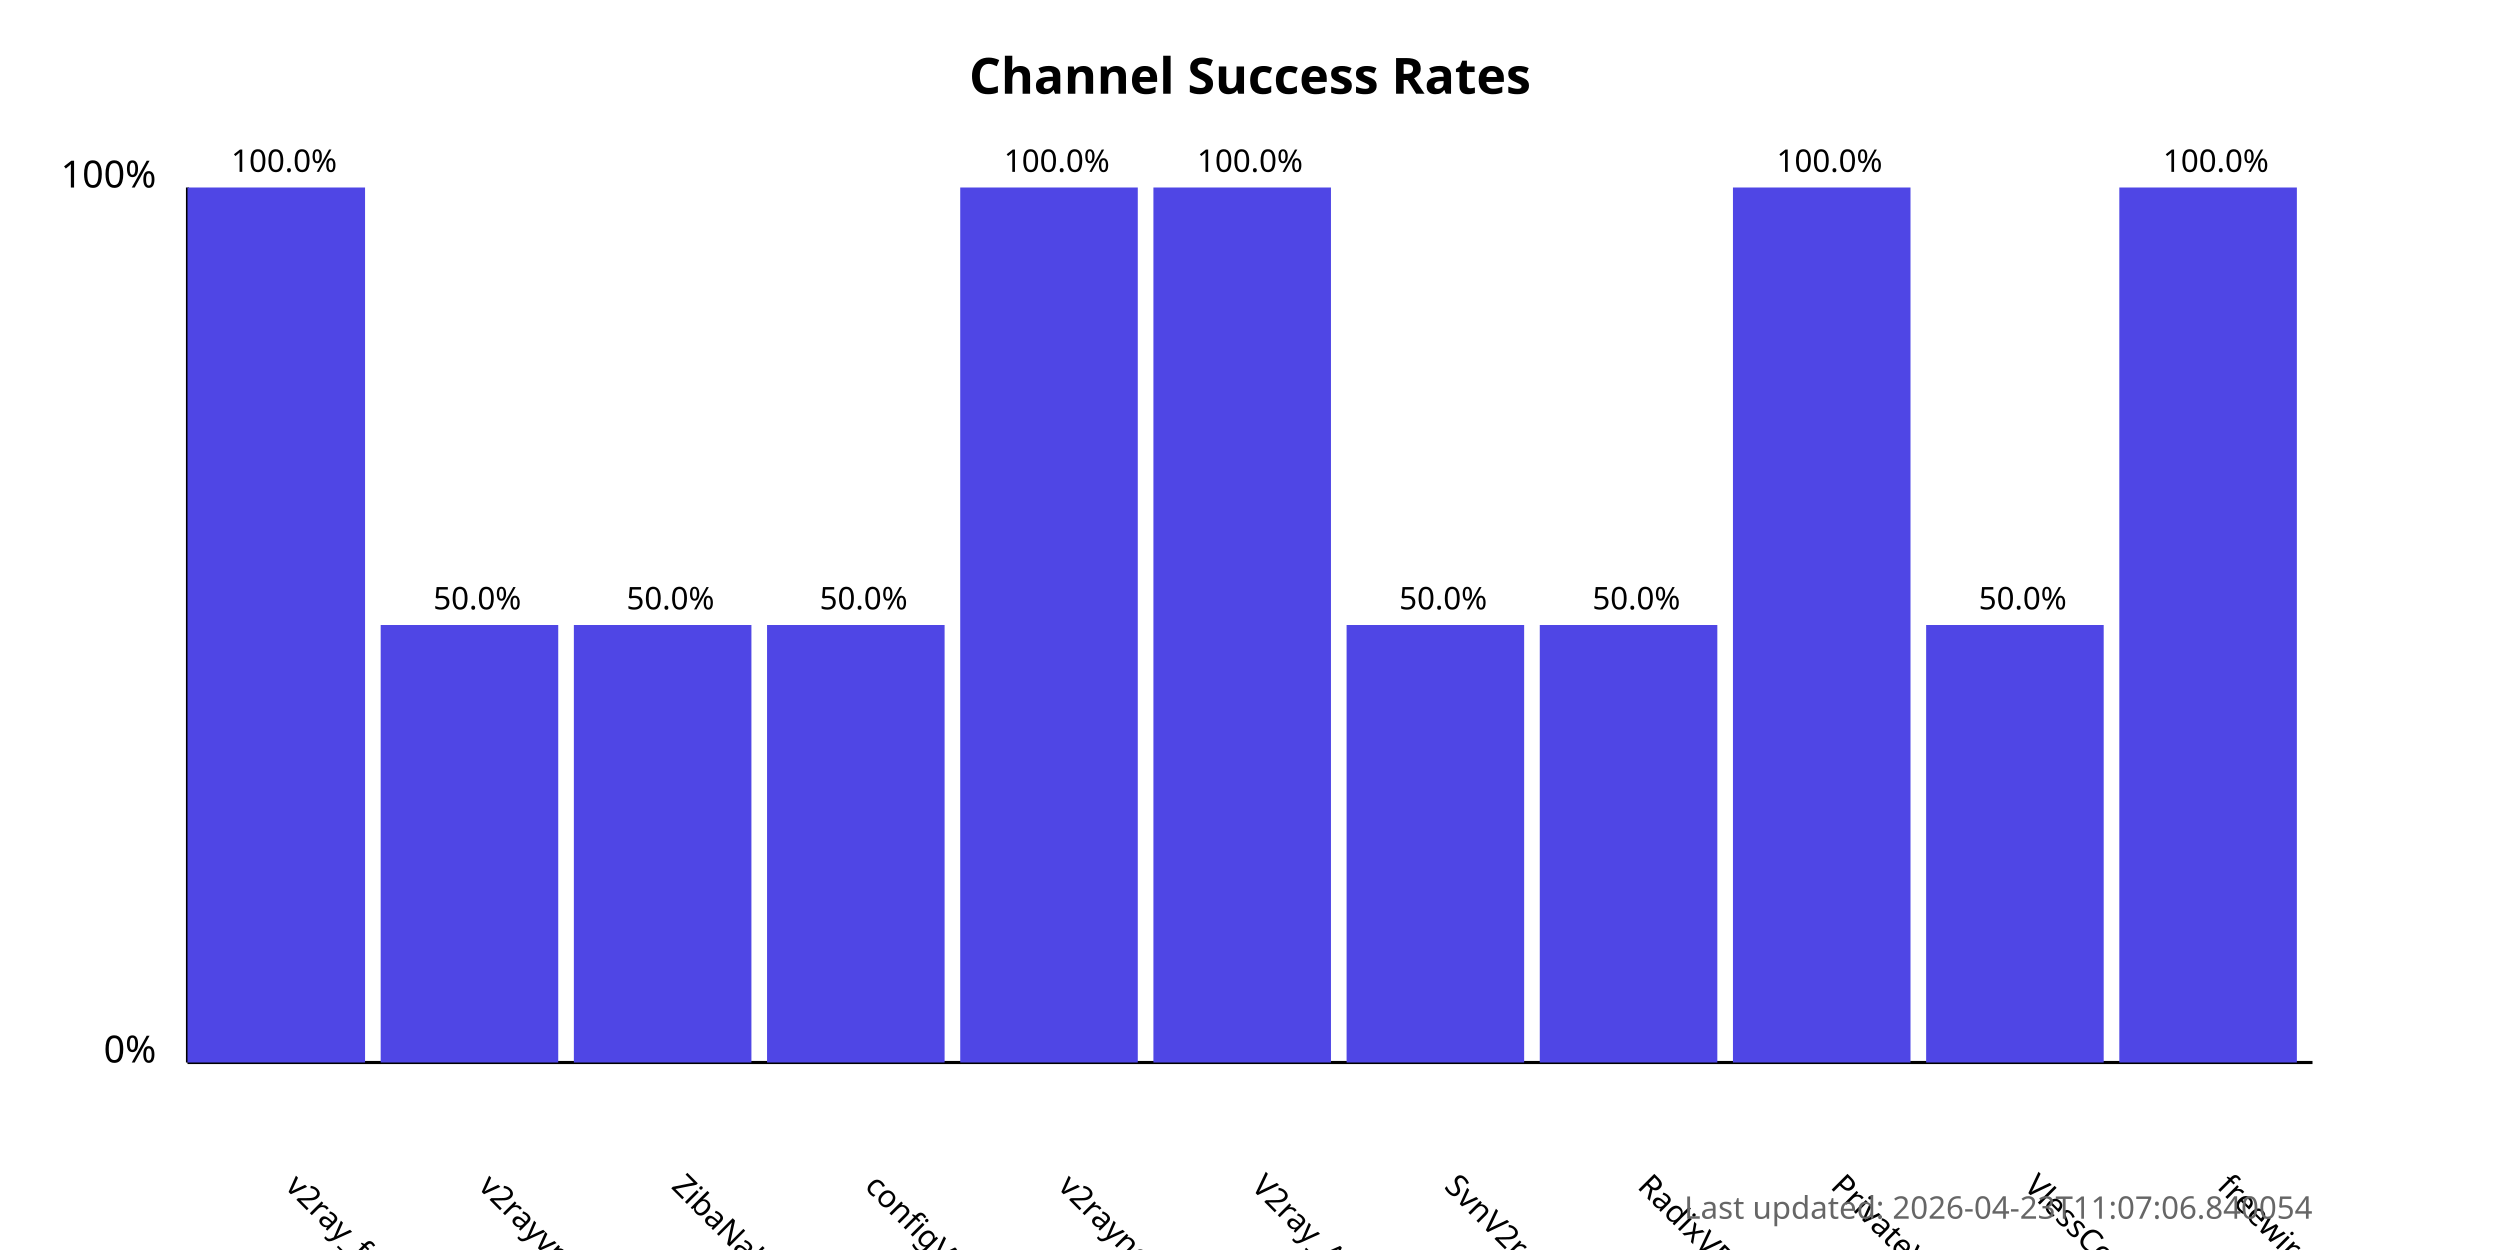
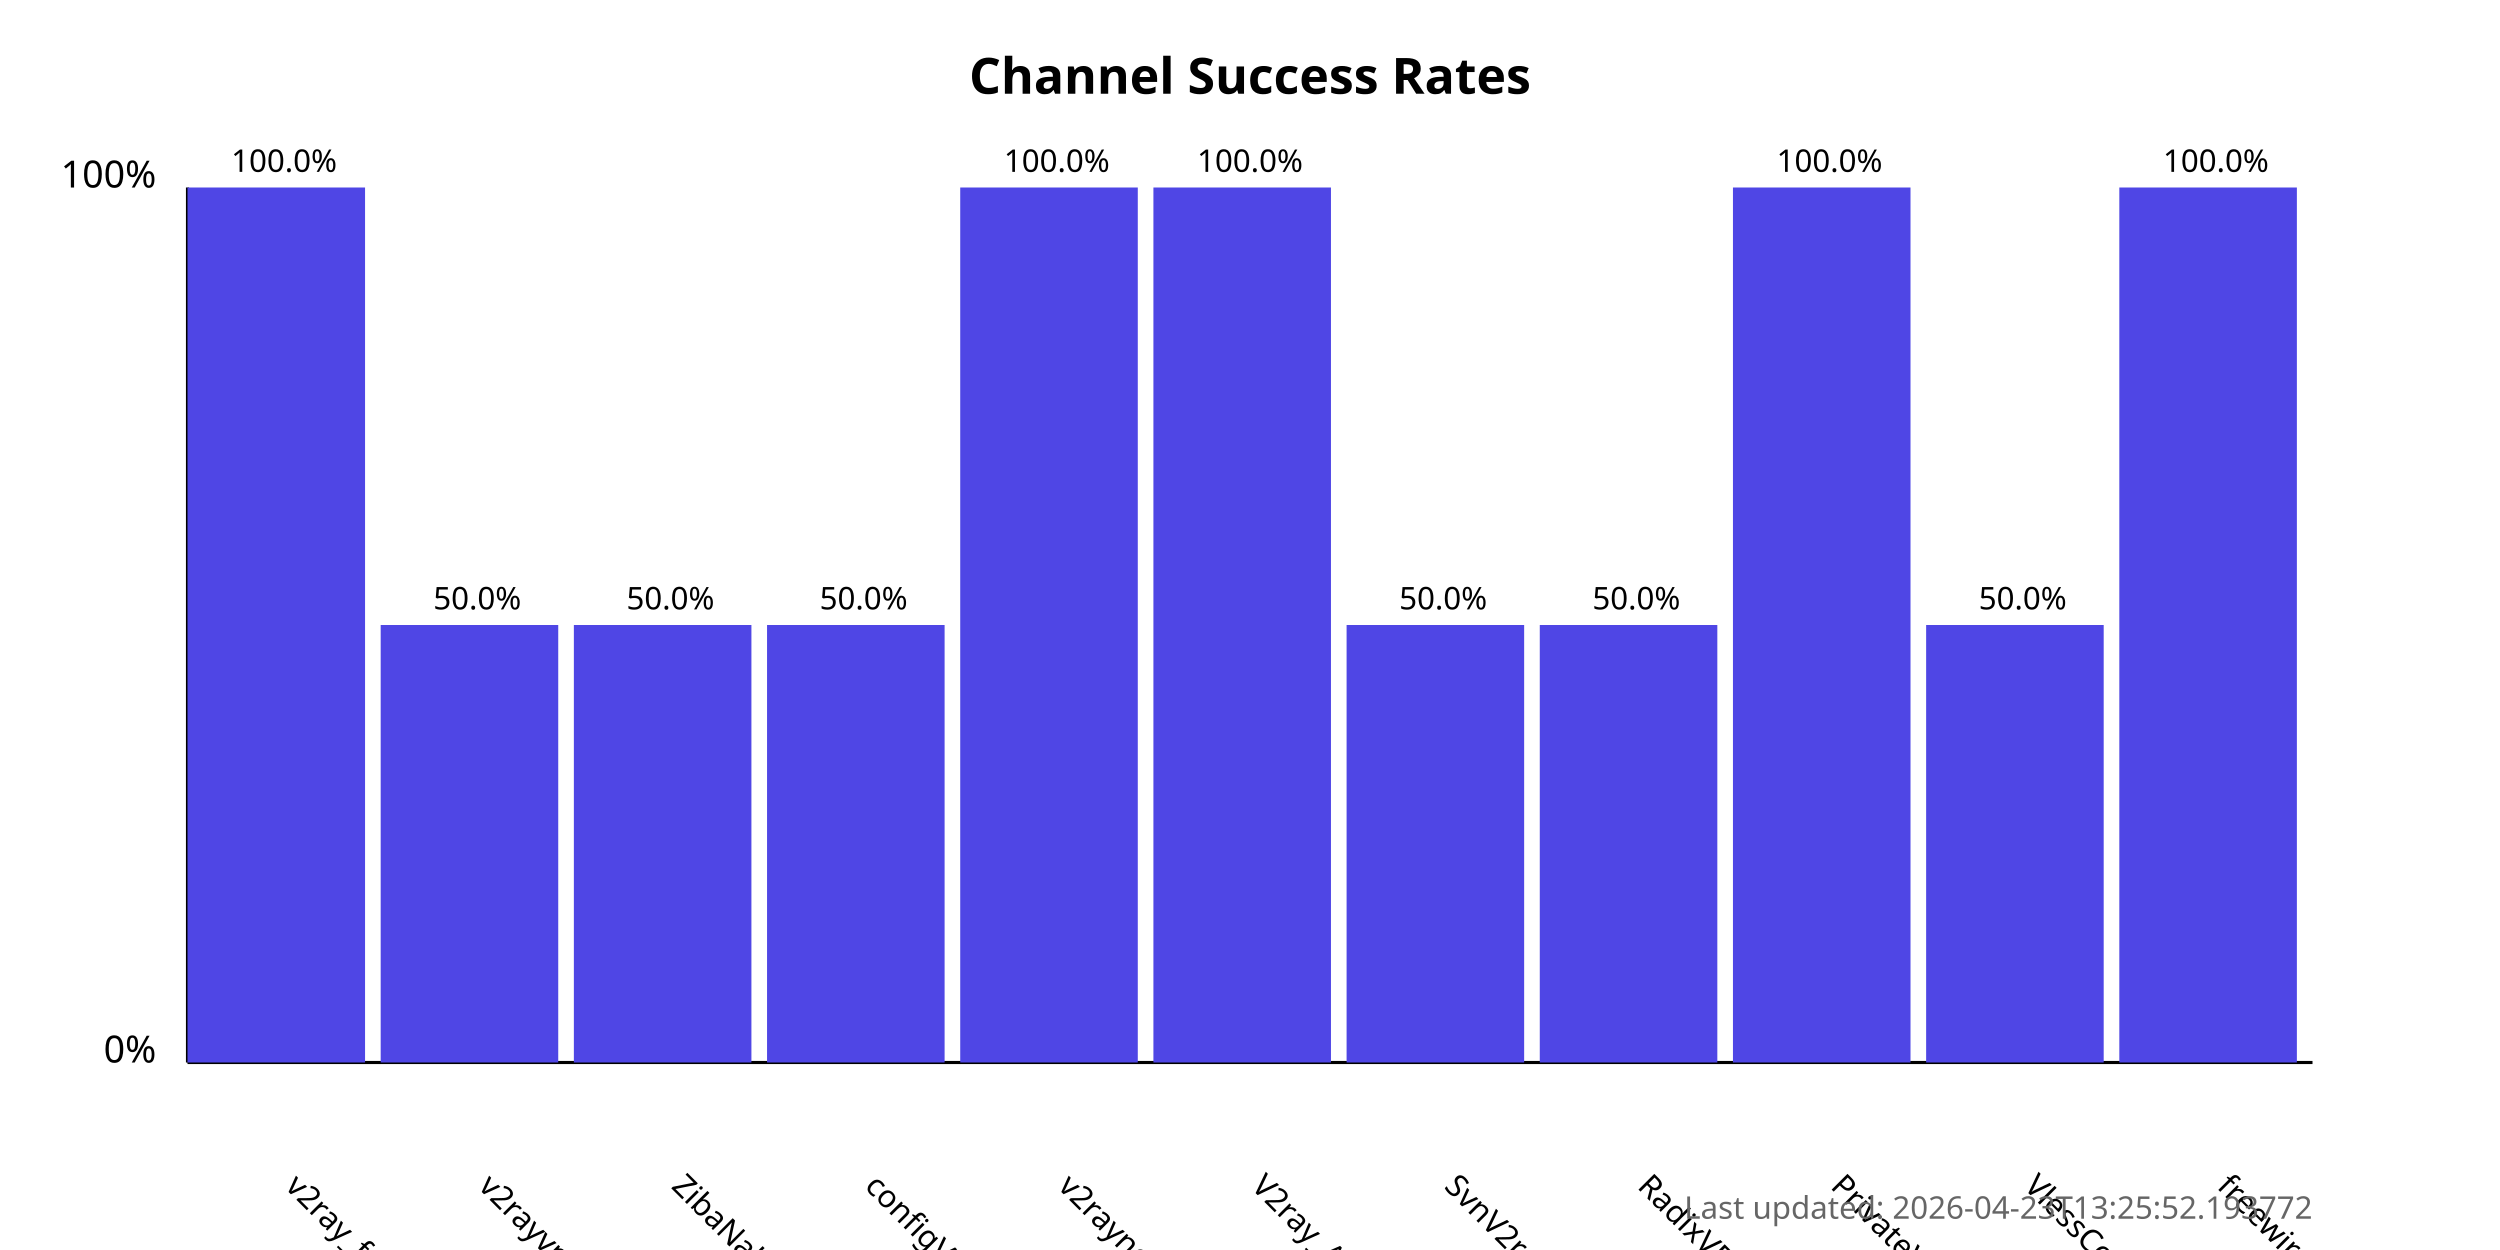
<svg xmlns="http://www.w3.org/2000/svg" width="800" height="400">
  <style>
            .chart-title { font: bold 16px sans-serif; }
            .axis-label { font: 12px sans-serif; }
            .tick-label { font: 10px sans-serif; }
            .bar { fill: #4f46e5; }
            .bar:hover { fill: #6366f1; }
            .timestamp { font: 10px sans-serif; fill: #666; }
        </style>
  <text x="400.0" y="30" text-anchor="middle" class="chart-title">
            Channel Success Rates
        </text>
  <line x1="60" y1="340" x2="60" y2="60" stroke="black" stroke-width="1" />
  <line x1="60" y1="340" x2="740" y2="340" stroke="black" stroke-width="1" />
  <text x="50" y="340" text-anchor="end" class="axis-label">0%</text>
  <text x="50" y="60" text-anchor="end" class="axis-label">100%</text>
  <g>
    <rect x="60" y="60.0" width="56.818" height="280.0" class="bar" />
    <text x="90.909" y="380" transform="rotate(45, 90.90909, 380)" text-anchor="start" class="tick-label">
                v2ray_free_conf
            </text>
    <text x="90.909" y="55.0" text-anchor="middle" class="tick-label">
                100.0%
            </text>
  </g>
  <g>
    <rect x="121.818" y="200.0" width="56.818" height="140.0" class="bar" />
    <text x="152.727" y="380" transform="rotate(45, 152.7273, 380)" text-anchor="start" class="tick-label">
                v2rayvpno
            </text>
    <text x="152.727" y="195.0" text-anchor="middle" class="tick-label">
                50.0%
            </text>
  </g>
  <g>
    <rect x="183.636" y="200.0" width="56.818" height="140.0" class="bar" />
    <text x="214.545" y="380" transform="rotate(45, 214.5455, 380)" text-anchor="start" class="tick-label">
                ZibaNabz
            </text>
    <text x="214.545" y="195.0" text-anchor="middle" class="tick-label">
                50.0%
            </text>
  </g>
  <g>
    <rect x="245.455" y="200.0" width="56.818" height="140.0" class="bar" />
    <text x="276.364" y="380" transform="rotate(45, 276.3636, 380)" text-anchor="start" class="tick-label">
                configV2rayForFree
            </text>
    <text x="276.364" y="195.0" text-anchor="middle" class="tick-label">
                50.0%
            </text>
  </g>
  <g>
    <rect x="307.273" y="60.0" width="56.818" height="280.0" class="bar" />
    <text x="338.182" y="380" transform="rotate(45, 338.1818, 380)" text-anchor="start" class="tick-label">
                v2rayngvpn
            </text>
    <text x="338.182" y="55.0" text-anchor="middle" class="tick-label">
                100.0%
            </text>
  </g>
  <g>
    <rect x="369.091" y="60.0" width="56.818" height="280.0" class="bar" />
    <text x="400.0" y="380" transform="rotate(45, 400.0, 380)" text-anchor="start" class="tick-label">
                V2ray_Alpha
            </text>
    <text x="400.0" y="55.0" text-anchor="middle" class="tick-label">
                100.0%
            </text>
  </g>
  <g>
    <rect x="430.909" y="200.0" width="56.818" height="140.0" class="bar" />
    <text x="461.818" y="380" transform="rotate(45, 461.8182, 380)" text-anchor="start" class="tick-label">
                SvnV2ray
            </text>
    <text x="461.818" y="195.0" text-anchor="middle" class="tick-label">
                50.0%
            </text>
  </g>
  <g>
    <rect x="492.727" y="200.0" width="56.818" height="140.0" class="bar" />
    <text x="523.636" y="380" transform="rotate(45, 523.6364, 380)" text-anchor="start" class="tick-label">
                RadixVPN
            </text>
    <text x="523.636" y="195.0" text-anchor="middle" class="tick-label">
                50.0%
            </text>
  </g>
  <g>
    <rect x="554.545" y="60.0" width="56.818" height="280.0" class="bar" />
    <text x="585.455" y="380" transform="rotate(45, 585.4545, 380)" text-anchor="start" class="tick-label">
                PrivateVPNs
            </text>
    <text x="585.455" y="55.0" text-anchor="middle" class="tick-label">
                100.0%
            </text>
  </g>
  <g>
    <rect x="616.364" y="200.0" width="56.818" height="140.0" class="bar" />
    <text x="647.273" y="380" transform="rotate(45, 647.2727, 380)" text-anchor="start" class="tick-label">
                VlessConfig
            </text>
    <text x="647.273" y="195.0" text-anchor="middle" class="tick-label">
                50.0%
            </text>
  </g>
  <g>
    <rect x="678.182" y="60.0" width="56.818" height="280.0" class="bar" />
    <text x="709.091" y="380" transform="rotate(45, 709.0909, 380)" text-anchor="start" class="tick-label">
                freewireguard
            </text>
    <text x="709.091" y="55.0" text-anchor="middle" class="tick-label">
                100.0%
            </text>
  </g>
  <text x="740" y="390" text-anchor="end" class="timestamp">
-             Last updated: 2026-04-23T11:07:06.840054
+             Last updated: 2026-04-23T13:25:52.193772
        </text>
</svg>
